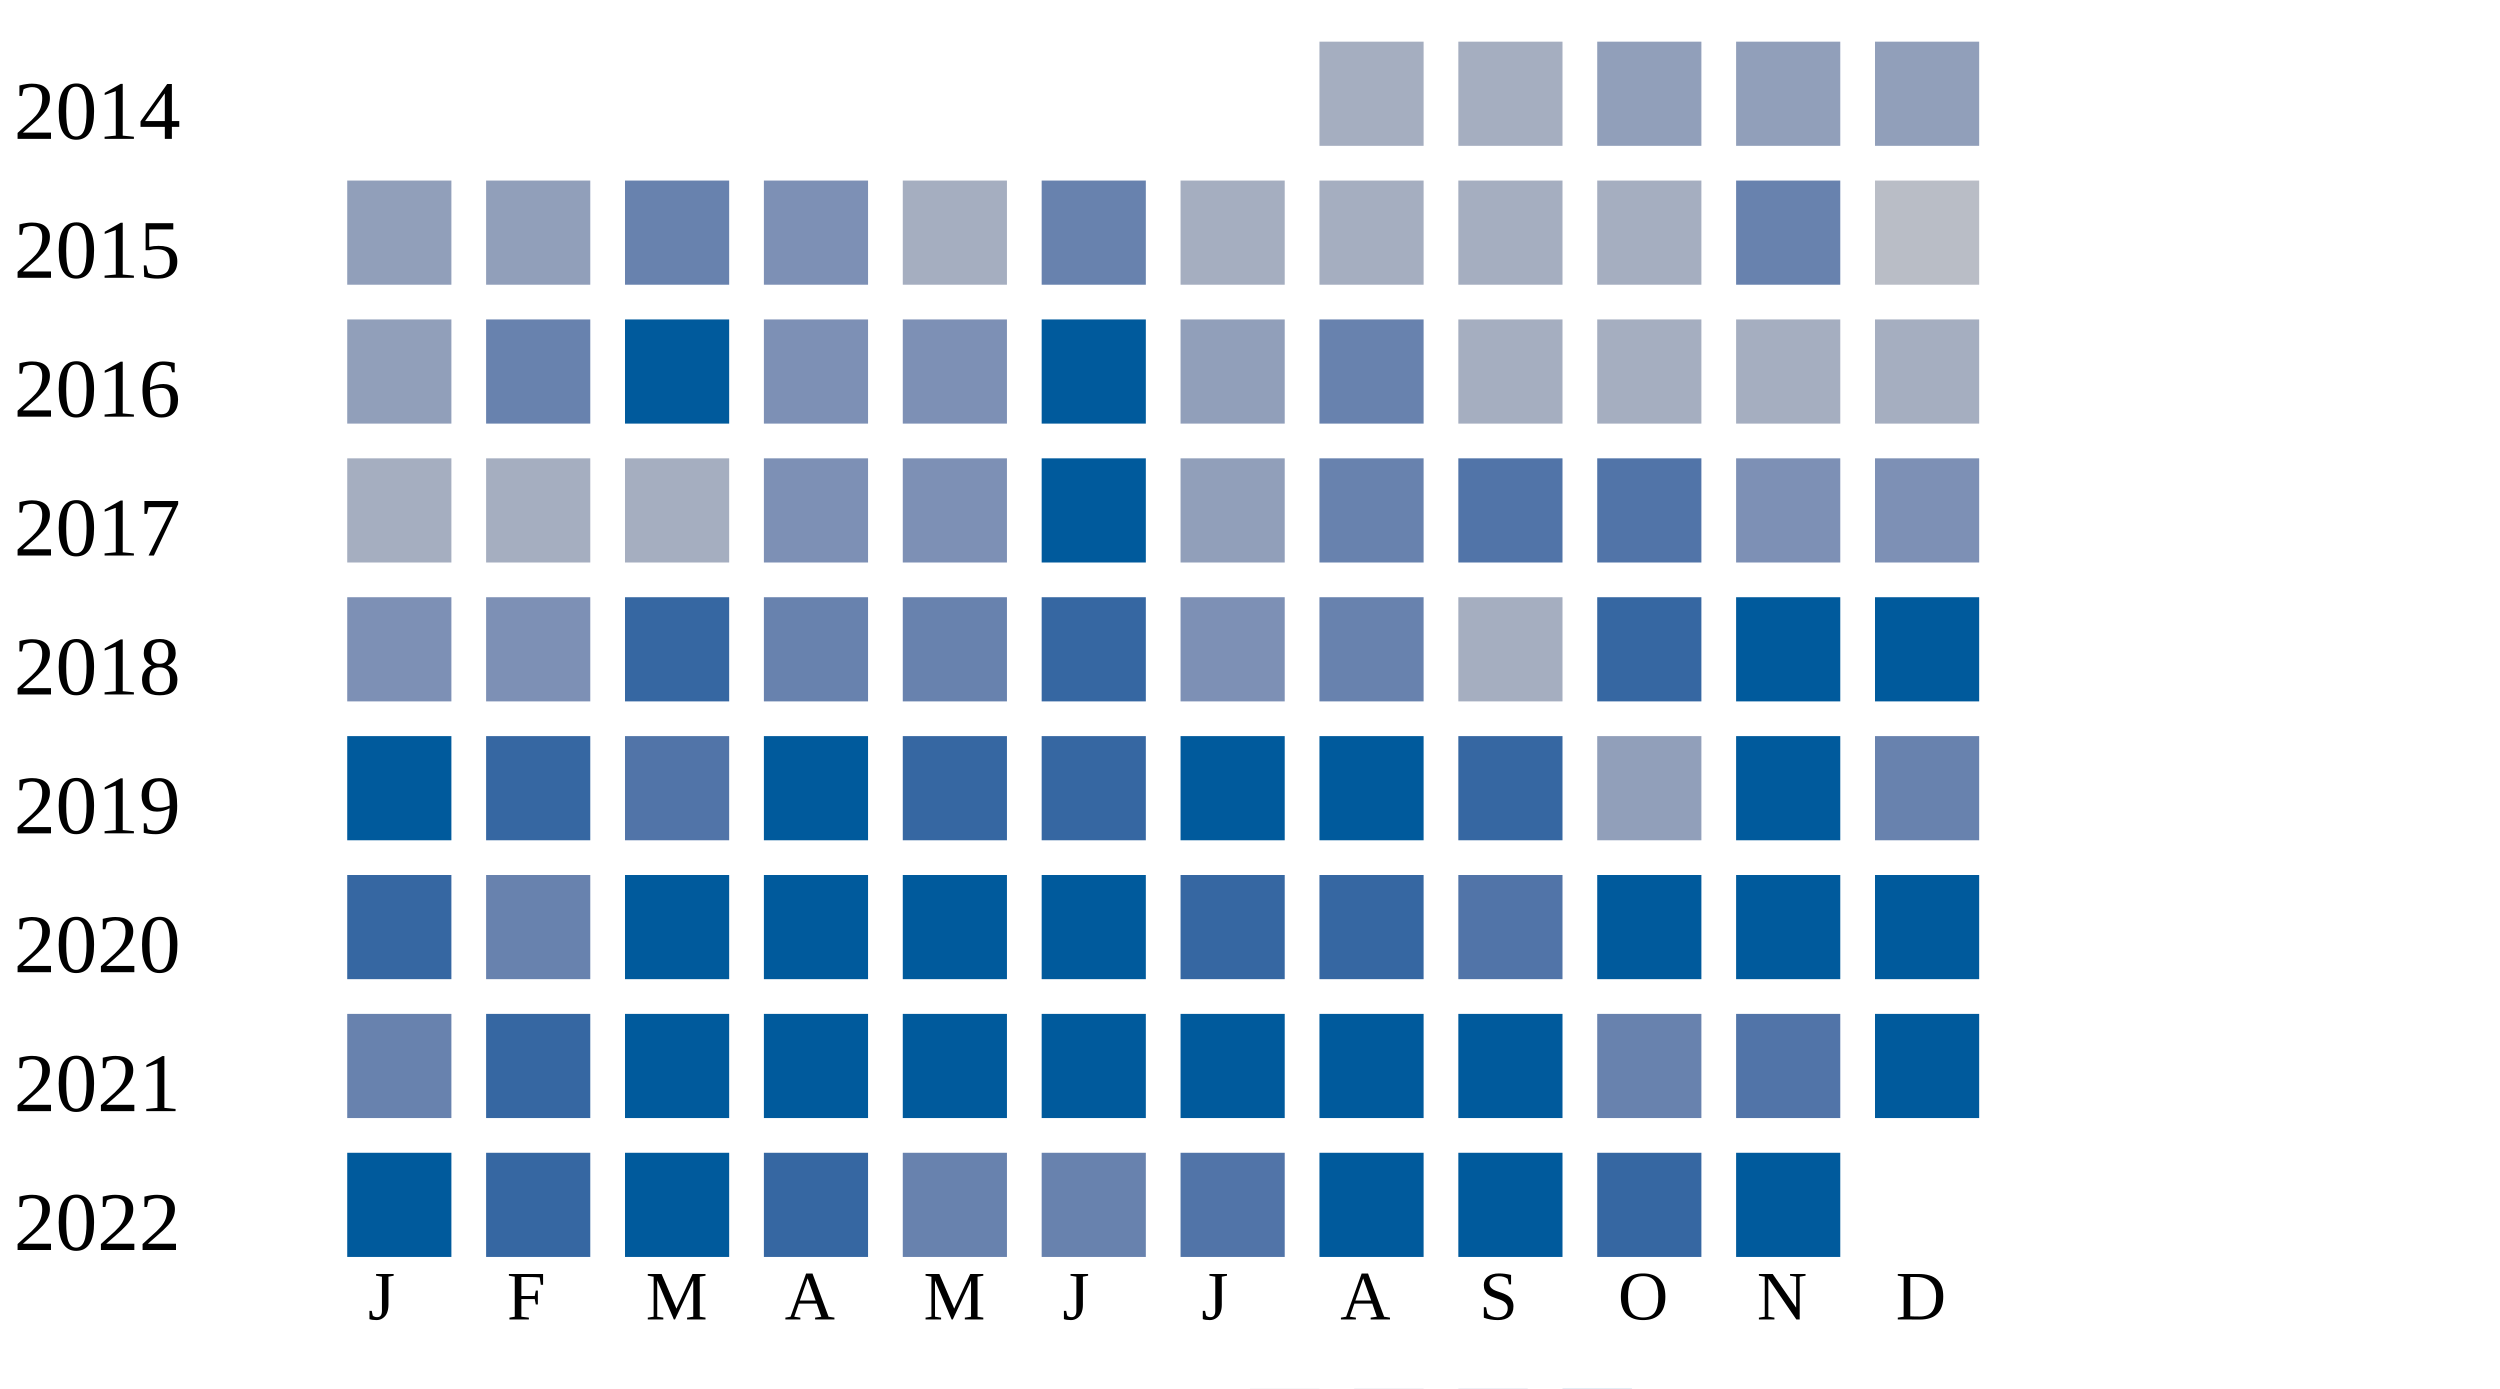
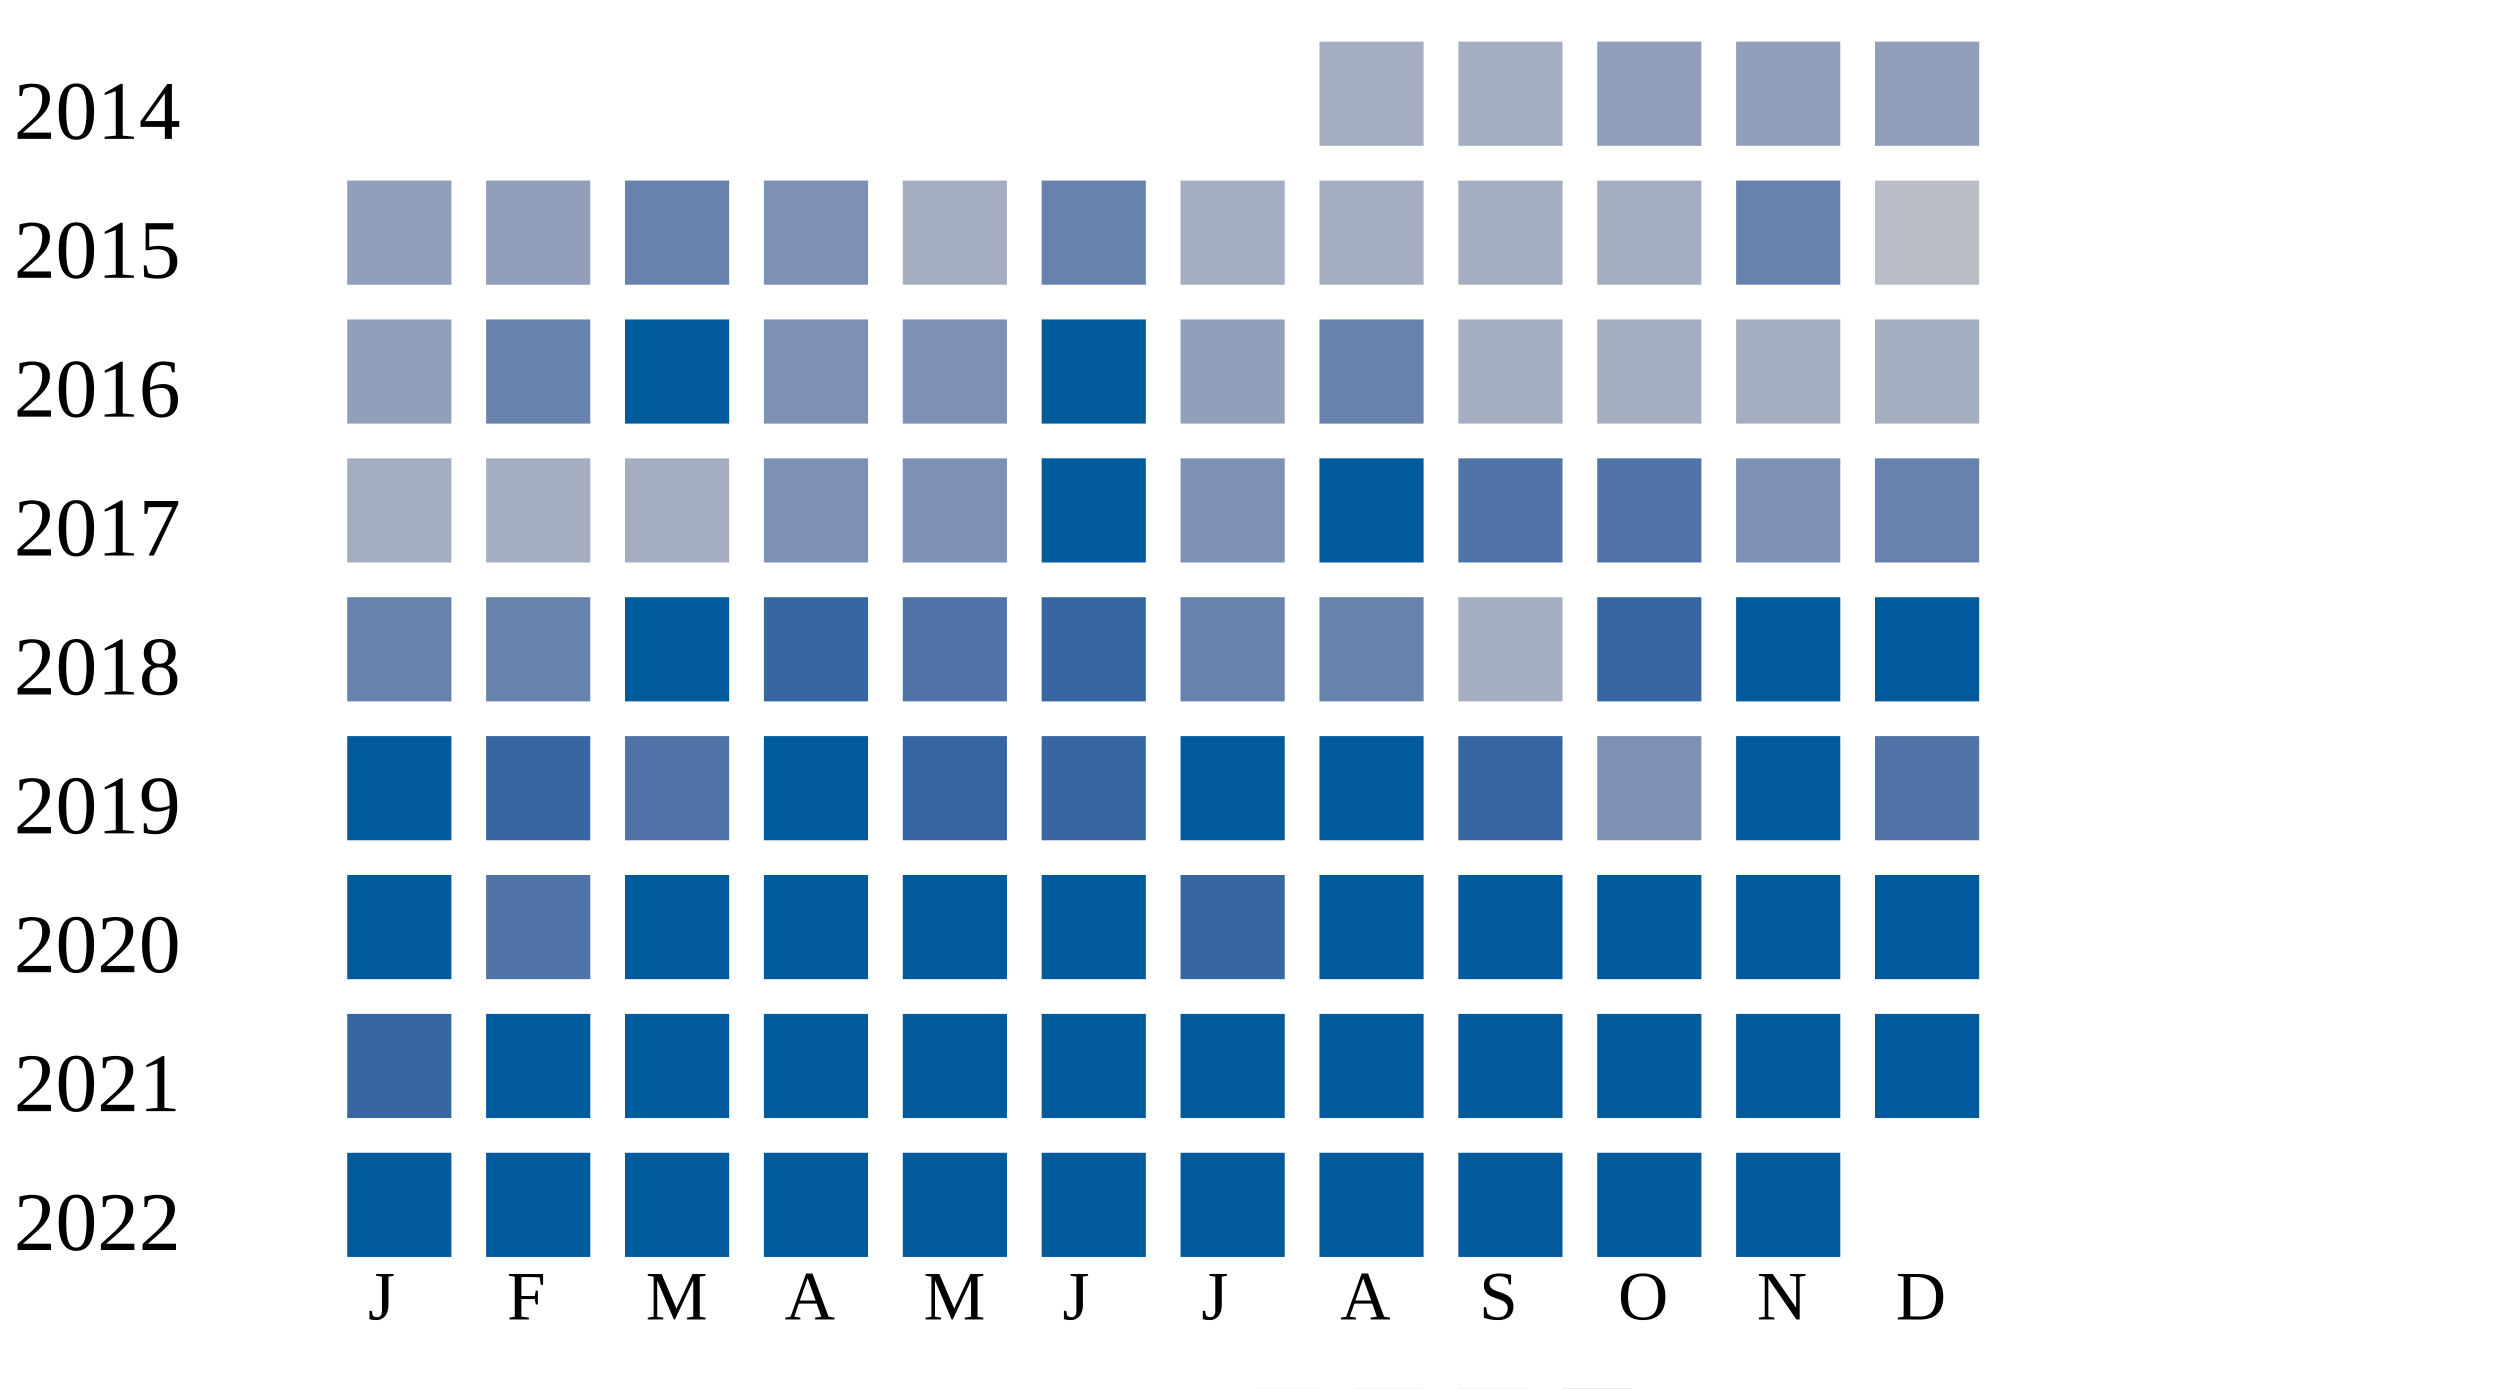
<svg xmlns="http://www.w3.org/2000/svg" width="360" height="200">
  <g transform="translate(0 0)">
    <text x="2" y="20">2014</text>
    <rect x="190" y="6" width="15" height="15" fill="#a5aec0" />
    <rect x="210" y="6" width="15" height="15" fill="#a5aec0" />
    <rect x="230" y="6" width="15" height="15" fill="#919fba" />
    <rect x="250" y="6" width="15" height="15" fill="#919fba" />
    <rect x="270" y="6" width="15" height="15" fill="#919fba" />
  </g>
  <g transform="translate(0 20)">
    <text x="2" y="20">2015</text>
    <rect x="50" y="6" width="15" height="15" fill="#919fba" />
    <rect x="70" y="6" width="15" height="15" fill="#919fba" />
    <rect x="90" y="6" width="15" height="15" fill="#6882ae" />
    <rect x="110" y="6" width="15" height="15" fill="#7d90b5" />
    <rect x="130" y="6" width="15" height="15" fill="#a5aec0" />
    <rect x="150" y="6" width="15" height="15" fill="#6882ae" />
    <rect x="170" y="6" width="15" height="15" fill="#a5aec0" />
    <rect x="190" y="6" width="15" height="15" fill="#a5aec0" />
    <rect x="210" y="6" width="15" height="15" fill="#a5aec0" />
    <rect x="230" y="6" width="15" height="15" fill="#a5aec0" />
    <rect x="250" y="6" width="15" height="15" fill="#6882ae" />
    <rect x="270" y="6" width="15" height="15" fill="#b9bdc6" />
  </g>
  <g transform="translate(0 40)">
    <text x="2" y="20">2016</text>
    <rect x="50" y="6" width="15" height="15" fill="#919fba" />
    <rect x="70" y="6" width="15" height="15" fill="#6882ae" />
    <rect x="90" y="6" width="15" height="15" fill="#005a9c" />
    <rect x="110" y="6" width="15" height="15" fill="#7d90b5" />
    <rect x="130" y="6" width="15" height="15" fill="#7d90b5" />
    <rect x="150" y="6" width="15" height="15" fill="#005a9c" />
    <rect x="170" y="6" width="15" height="15" fill="#919fba" />
    <rect x="190" y="6" width="15" height="15" fill="#6882ae" />
    <rect x="210" y="6" width="15" height="15" fill="#a5aec0" />
    <rect x="230" y="6" width="15" height="15" fill="#a5aec0" />
    <rect x="250" y="6" width="15" height="15" fill="#a5aec0" />
    <rect x="270" y="6" width="15" height="15" fill="#a5aec0" />
  </g>
  <g transform="translate(0 60)">
    <text x="2" y="20">2017</text>
    <rect x="50" y="6" width="15" height="15" fill="#a5aec0" />
    <rect x="70" y="6" width="15" height="15" fill="#a5aec0" />
    <rect x="90" y="6" width="15" height="15" fill="#a5aec0" />
    <rect x="110" y="6" width="15" height="15" fill="#7d90b5" />
    <rect x="130" y="6" width="15" height="15" fill="#7d90b5" />
    <rect x="150" y="6" width="15" height="15" fill="#005a9c" />
-     <rect x="170" y="6" width="15" height="15" fill="#919fba" />
-     <rect x="190" y="6" width="15" height="15" fill="#6882ae" />
+     <rect x="170" y="6" width="15" height="15" fill="#7d90b5" />
+     <rect x="190" y="6" width="15" height="15" fill="#005a9c" />
    <rect x="210" y="6" width="15" height="15" fill="#5174a8" />
    <rect x="230" y="6" width="15" height="15" fill="#5174a8" />
    <rect x="250" y="6" width="15" height="15" fill="#7d90b5" />
-     <rect x="270" y="6" width="15" height="15" fill="#7d90b5" />
+     <rect x="270" y="6" width="15" height="15" fill="#6882ae" />
  </g>
  <g transform="translate(0 80)">
    <text x="2" y="20">2018</text>
-     <rect x="50" y="6" width="15" height="15" fill="#7d90b5" />
-     <rect x="70" y="6" width="15" height="15" fill="#7d90b5" />
-     <rect x="90" y="6" width="15" height="15" fill="#3667a2" />
-     <rect x="110" y="6" width="15" height="15" fill="#6882ae" />
-     <rect x="130" y="6" width="15" height="15" fill="#6882ae" />
+     <rect x="50" y="6" width="15" height="15" fill="#6882ae" />
+     <rect x="70" y="6" width="15" height="15" fill="#6882ae" />
+     <rect x="90" y="6" width="15" height="15" fill="#005a9c" />
+     <rect x="110" y="6" width="15" height="15" fill="#3667a2" />
+     <rect x="130" y="6" width="15" height="15" fill="#5174a8" />
    <rect x="150" y="6" width="15" height="15" fill="#3667a2" />
-     <rect x="170" y="6" width="15" height="15" fill="#7d90b5" />
+     <rect x="170" y="6" width="15" height="15" fill="#6882ae" />
    <rect x="190" y="6" width="15" height="15" fill="#6882ae" />
    <rect x="210" y="6" width="15" height="15" fill="#a5aec0" />
    <rect x="230" y="6" width="15" height="15" fill="#3667a2" />
    <rect x="250" y="6" width="15" height="15" fill="#005a9c" />
    <rect x="270" y="6" width="15" height="15" fill="#005a9c" />
  </g>
  <g transform="translate(0 100)">
    <text x="2" y="20">2019</text>
    <rect x="50" y="6" width="15" height="15" fill="#005a9c" />
    <rect x="70" y="6" width="15" height="15" fill="#3667a2" />
    <rect x="90" y="6" width="15" height="15" fill="#5174a8" />
    <rect x="110" y="6" width="15" height="15" fill="#005a9c" />
    <rect x="130" y="6" width="15" height="15" fill="#3667a2" />
    <rect x="150" y="6" width="15" height="15" fill="#3667a2" />
    <rect x="170" y="6" width="15" height="15" fill="#005a9c" />
    <rect x="190" y="6" width="15" height="15" fill="#005a9c" />
    <rect x="210" y="6" width="15" height="15" fill="#3667a2" />
-     <rect x="230" y="6" width="15" height="15" fill="#919fba" />
+     <rect x="230" y="6" width="15" height="15" fill="#7d90b5" />
    <rect x="250" y="6" width="15" height="15" fill="#005a9c" />
-     <rect x="270" y="6" width="15" height="15" fill="#6882ae" />
+     <rect x="270" y="6" width="15" height="15" fill="#5174a8" />
  </g>
  <g transform="translate(0 120)">
    <text x="2" y="20">2020</text>
-     <rect x="50" y="6" width="15" height="15" fill="#3667a2" />
-     <rect x="70" y="6" width="15" height="15" fill="#6882ae" />
+     <rect x="50" y="6" width="15" height="15" fill="#005a9c" />
+     <rect x="70" y="6" width="15" height="15" fill="#5174a8" />
    <rect x="90" y="6" width="15" height="15" fill="#005a9c" />
    <rect x="110" y="6" width="15" height="15" fill="#005a9c" />
    <rect x="130" y="6" width="15" height="15" fill="#005a9c" />
    <rect x="150" y="6" width="15" height="15" fill="#005a9c" />
    <rect x="170" y="6" width="15" height="15" fill="#3667a2" />
-     <rect x="190" y="6" width="15" height="15" fill="#3667a2" />
-     <rect x="210" y="6" width="15" height="15" fill="#5174a8" />
+     <rect x="190" y="6" width="15" height="15" fill="#005a9c" />
+     <rect x="210" y="6" width="15" height="15" fill="#005a9c" />
    <rect x="230" y="6" width="15" height="15" fill="#005a9c" />
    <rect x="250" y="6" width="15" height="15" fill="#005a9c" />
    <rect x="270" y="6" width="15" height="15" fill="#005a9c" />
  </g>
  <g transform="translate(0 140)">
    <text x="2" y="20">2021</text>
-     <rect x="50" y="6" width="15" height="15" fill="#6882ae" />
-     <rect x="70" y="6" width="15" height="15" fill="#3667a2" />
+     <rect x="50" y="6" width="15" height="15" fill="#3667a2" />
+     <rect x="70" y="6" width="15" height="15" fill="#005a9c" />
    <rect x="90" y="6" width="15" height="15" fill="#005a9c" />
    <rect x="110" y="6" width="15" height="15" fill="#005a9c" />
    <rect x="130" y="6" width="15" height="15" fill="#005a9c" />
    <rect x="150" y="6" width="15" height="15" fill="#005a9c" />
    <rect x="170" y="6" width="15" height="15" fill="#005a9c" />
    <rect x="190" y="6" width="15" height="15" fill="#005a9c" />
    <rect x="210" y="6" width="15" height="15" fill="#005a9c" />
-     <rect x="230" y="6" width="15" height="15" fill="#6882ae" />
-     <rect x="250" y="6" width="15" height="15" fill="#5174a8" />
+     <rect x="230" y="6" width="15" height="15" fill="#005a9c" />
+     <rect x="250" y="6" width="15" height="15" fill="#005a9c" />
    <rect x="270" y="6" width="15" height="15" fill="#005a9c" />
  </g>
  <g transform="translate(0 160)">
    <text x="2" y="20">2022</text>
    <rect x="50" y="6" width="15" height="15" fill="#005a9c" />
-     <rect x="70" y="6" width="15" height="15" fill="#3667a2" />
+     <rect x="70" y="6" width="15" height="15" fill="#005a9c" />
    <rect x="90" y="6" width="15" height="15" fill="#005a9c" />
-     <rect x="110" y="6" width="15" height="15" fill="#3667a2" />
-     <rect x="130" y="6" width="15" height="15" fill="#6882ae" />
-     <rect x="150" y="6" width="15" height="15" fill="#6882ae" />
-     <rect x="170" y="6" width="15" height="15" fill="#5174a8" />
+     <rect x="110" y="6" width="15" height="15" fill="#005a9c" />
+     <rect x="130" y="6" width="15" height="15" fill="#005a9c" />
+     <rect x="150" y="6" width="15" height="15" fill="#005a9c" />
+     <rect x="170" y="6" width="15" height="15" fill="#005a9c" />
    <rect x="190" y="6" width="15" height="15" fill="#005a9c" />
    <rect x="210" y="6" width="15" height="15" fill="#005a9c" />
-     <rect x="230" y="6" width="15" height="15" fill="#3667a2" />
+     <rect x="230" y="6" width="15" height="15" fill="#005a9c" />
    <rect x="250" y="6" width="15" height="15" fill="#005a9c" />
  </g>
  <text style="font-size: 10px; text-align: center" x="53" y="190">J</text>
  <text style="font-size: 10px; text-align: center" x="73" y="190">F</text>
  <text style="font-size: 10px; text-align: center" x="93" y="190">M</text>
  <text style="font-size: 10px; text-align: center" x="113" y="190">A</text>
  <text style="font-size: 10px; text-align: center" x="133" y="190">M</text>
  <text style="font-size: 10px; text-align: center" x="153" y="190">J</text>
  <text style="font-size: 10px; text-align: center" x="173" y="190">J</text>
  <text style="font-size: 10px; text-align: center" x="193" y="190">A</text>
  <text style="font-size: 10px; text-align: center" x="213" y="190">S</text>
  <text style="font-size: 10px; text-align: center" x="233" y="190">O</text>
  <text style="font-size: 10px; text-align: center" x="253" y="190">N</text>
  <text style="font-size: 10px; text-align: center" x="273" y="190">D</text>
  <text style="font-size: 10px;" x="155" y="209">Less</text>
  <rect fill="#b9bdc6" width="10" height="10" x="180" y="200" />
  <rect fill="#919fba" width="10" height="10" x="195" y="200" />
  <rect fill="#6882ae" width="10" height="10" x="210" y="200" />
  <rect fill="#005a9c" width="10" height="10" x="225" y="200" />
  <text x="240" y="209" style="font-size: 10px;">More</text>
</svg>
